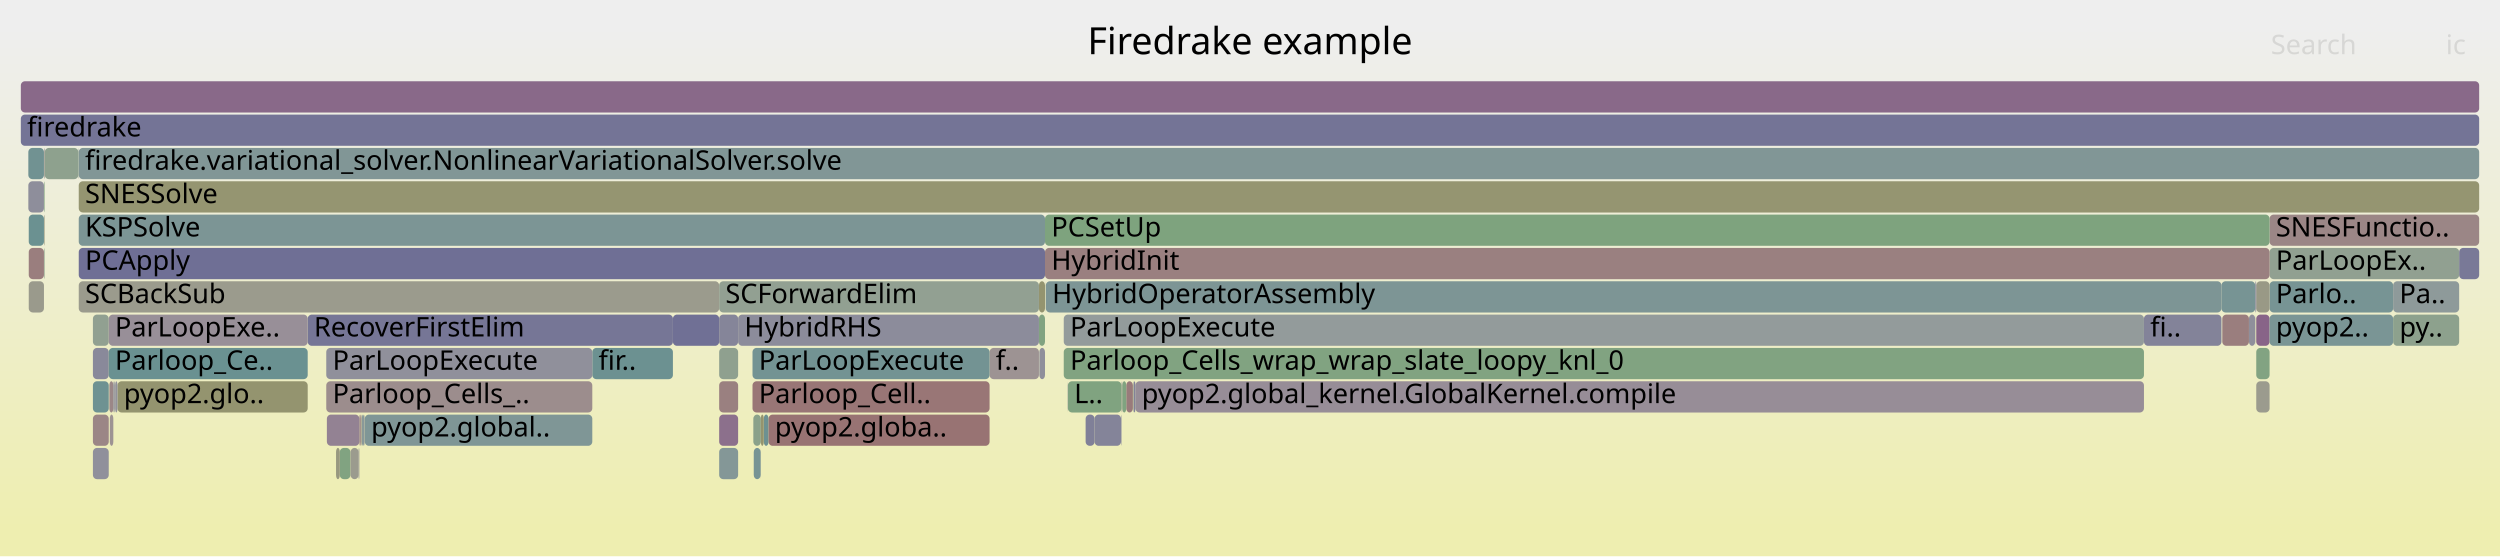
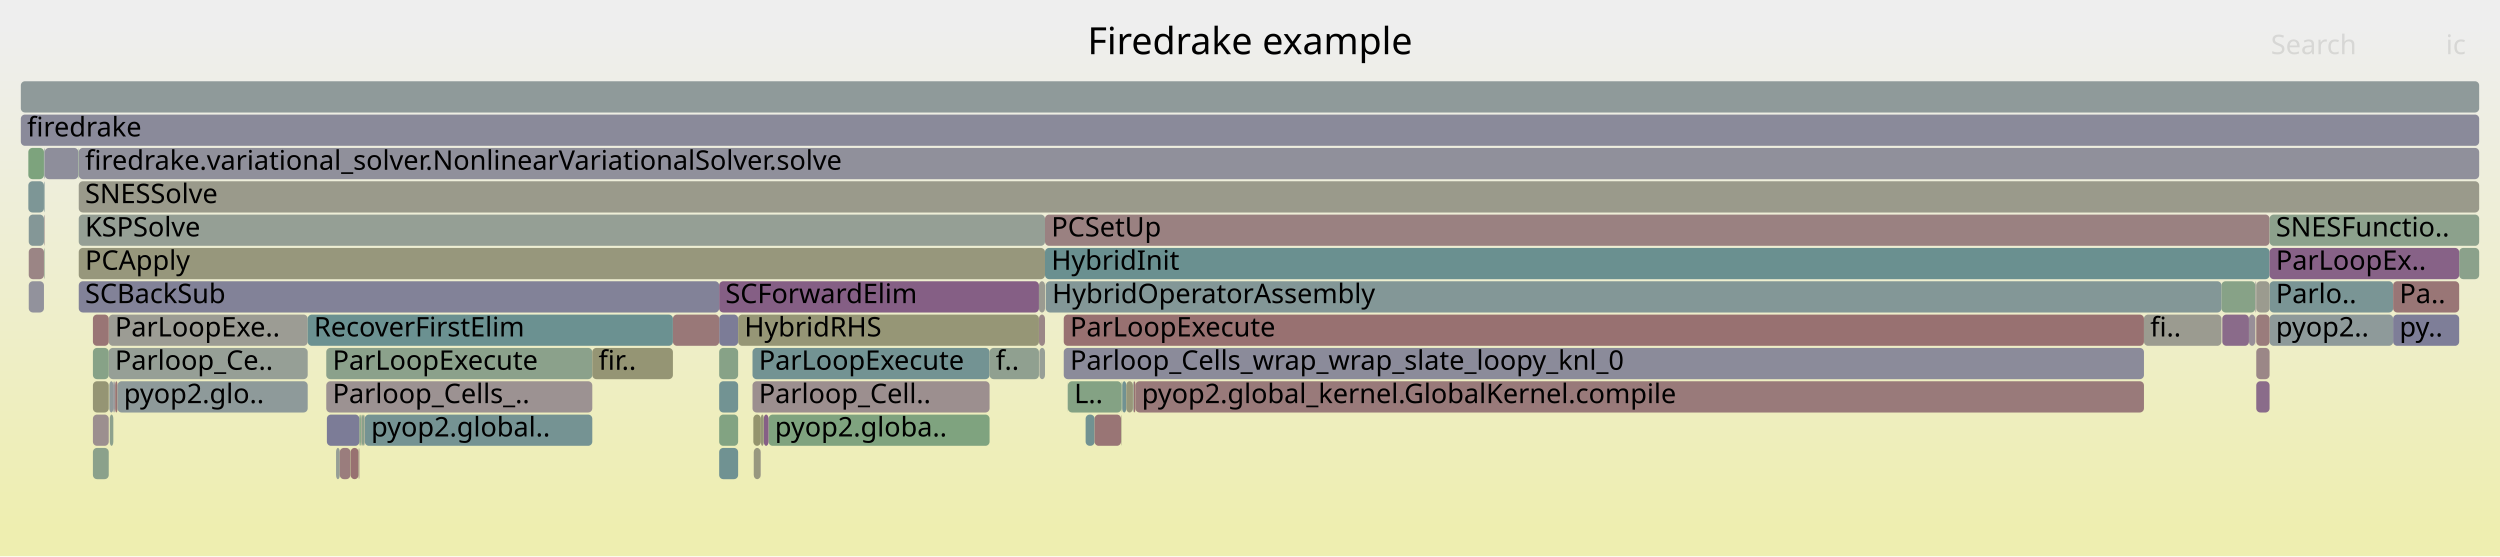
<svg xmlns="http://www.w3.org/2000/svg" version="1.1" width="1200" height="267" viewBox="0 0 1200 267">
  <defs>
    <linearGradient id="background" y1="0" y2="1" x1="0" x2="0">
      <stop stop-color="#eeeeee" offset="5%" />
      <stop stop-color="#eeeeb0" offset="95%" />
    </linearGradient>
  </defs>
  <style type="text/css">
	text { font-family:Verdana; font-size:13px; fill:rgb(0,0,0); }
	#search, #ignorecase { opacity:0.1; cursor:pointer; }
	#search:hover, #search.show, #ignorecase:hover, #ignorecase.show { opacity:1; }
	#subtitle { text-anchor:middle; font-color:rgb(160,160,160); }
	#title { text-anchor:middle; font-size:18px}
	#unzoom { cursor:pointer; }
	#frames &gt; *:hover { stroke:black; stroke-width:0.5; cursor:pointer; }
	.hide { display:none; }
	.parent { opacity:0.5; }
</style>
  <rect x="0.0" y="0" width="1200.0" height="267.0" fill="url(#background)" />
  <text id="title" x="600.00" y="26">Firedrake example</text>
  <text id="details" x="10.00" y="249"> </text>
  <text id="unzoom" x="10.00" y="26" class="hide">Reset Zoom</text>
  <text id="search" x="1090.00" y="26">Search</text>
  <text id="ignorecase" x="1174.00" y="26">ic</text>
  <text id="matched" x="1090.00" y="249"> </text>
  <g id="frames">
    <g>
-       <rect x="37.8" y="135" width="307.4" height="15.0" fill="rgb(154.566,154.566,141.356)" rx="2" ry="2" />
+       <rect x="52.2" y="167" width="95.5" height="15.0" fill="rgb(149.559,159.374,149.559)" rx="2" ry="2" />
+       <text x="55.17" y="177.5">Parloop_Ce..</text>
+     </g>
+     <g>
+       <rect x="512.5" y="183" width="0.1" height="15.0" fill="rgb(123.43,149.037,149.037)" rx="2" ry="2" />
+       <text x="515.49" y="193.5" />
+     </g>
+     <g>
+       <rect x="55.3" y="183" width="1.1" height="15.0" fill="rgb(152.415,115.181,115.181)" rx="2" ry="2" />
+       <text x="58.33" y="193.5" />
+     </g>
+     <g>
+       <rect x="37.8" y="135" width="307.4" height="15.0" fill="rgb(129.503,129.503,152.484)" rx="2" ry="2" />
      <text x="40.83" y="145.5">SCBackSub</text>
    </g>
    <g>
-       <rect x="168.2" y="215" width="0.1" height="15.0" fill="rgb(155.501,138.844,138.844)" rx="2" ry="2" />
+       <rect x="368.9" y="199" width="106.1" height="15.0" fill="rgb(126.875,163.067,126.875)" rx="2" ry="2" />
+       <text x="371.93" y="209.5">pyop2.globa..</text>
+     </g>
+     <g>
+       <rect x="544.2" y="183" width="0.8" height="15.0" fill="rgb(152.118,112.905,112.905)" rx="2" ry="2" />
+       <text x="547.16" y="193.5" />
+     </g>
+     <g>
+       <rect x="538.4" y="183" width="0.3" height="15.0" fill="rgb(124.55,163.445,124.55)" rx="2" ry="2" />
+       <text x="541.41" y="193.5" />
+     </g>
+     <g>
+       <rect x="345.2" y="183" width="9.1" height="15.0" fill="rgb(114.052,146.606,146.606)" rx="2" ry="2" />
+       <text x="348.20" y="193.5" />
+     </g>
+     <g>
+       <rect x="52.2" y="151" width="95.5" height="15.0" fill="rgb(155.842,155.842,147.541)" rx="2" ry="2" />
+       <text x="55.17" y="161.5">ParLoopExe..</text>
+     </g>
+     <g>
+       <rect x="501.9" y="135" width="0.1" height="15.0" fill="rgb(154.408,154.408,140.593)" rx="2" ry="2" />
+       <text x="504.89" y="145.5" />
+     </g>
+     <g>
+       <rect x="56.4" y="183" width="91.3" height="15.0" fill="rgb(142.385,153.952,153.952)" rx="2" ry="2" />
+       <text x="59.43" y="193.5">pyop2.glo..</text>
+     </g>
+     <g>
+       <rect x="37.8" y="119" width="463.8" height="15.0" fill="rgb(150.896,150.896,123.572)" rx="2" ry="2" />
+       <text x="40.83" y="129.5">PCApply</text>
+     </g>
+     <g>
+       <rect x="345.2" y="215" width="9.1" height="15.0" fill="rgb(112.305,146.153,146.153)" rx="2" ry="2" />
+       <text x="348.20" y="225.5" />
+     </g>
+     <g>
+       <rect x="1083.0" y="183" width="6.4" height="15.0" fill="rgb(138.462,107.934,138.462)" rx="2" ry="2" />
+       <text x="1085.95" y="193.5" />
+     </g>
+     <g>
+       <rect x="161.3" y="215" width="1.8" height="15.0" fill="rgb(149.554,159.375,149.554)" rx="2" ry="2" />
+       <text x="164.27" y="225.5" />
+     </g>
+     <g>
+       <rect x="21.1" y="119" width="0.3" height="15.0" fill="rgb(137.653,161.312,137.653)" rx="2" ry="2" />
+       <text x="24.13" y="129.5" />
+     </g>
+     <g>
+       <rect x="172.3" y="215" width="0.2" height="15.0" fill="rgb(154.163,128.582,128.582)" rx="2" ry="2" />
+       <text x="175.31" y="225.5" />
+     </g>
+     <g>
+       <rect x="21.4" y="71" width="0.1" height="15.0" fill="rgb(149.147,159.441,149.147)" rx="2" ry="2" />
+       <text x="24.41" y="81.5" />
+     </g>
+     <g>
+       <rect x="521.1" y="199" width="4.3" height="15.0" fill="rgb(113.353,146.425,146.425)" rx="2" ry="2" />
+       <text x="524.09" y="209.5" />
+     </g>
+     <g>
+       <rect x="55.2" y="183" width="0.1" height="15.0" fill="rgb(152.46,115.523,115.523)" rx="2" ry="2" />
+       <text x="58.21" y="193.5" />
+     </g>
+     <g>
+       <rect x="501.6" y="119" width="587.8" height="15.0" fill="rgb(105.515,144.393,144.393)" rx="2" ry="2" />
+       <text x="504.65" y="129.5">HybridInit</text>
+     </g>
+     <g>
+       <rect x="510.6" y="167" width="518.5" height="15.0" fill="rgb(139.445,139.445,154.409)" rx="2" ry="2" />
+       <text x="513.64" y="177.5">Parloop_Cells_wrap_wrap_slate_loopy_knl_0</text>
+     </g>
+     <g>
+       <rect x="37.8" y="87" width="1152.2" height="15.0" fill="rgb(153.984,153.984,138.538)" rx="2" ry="2" />
+       <text x="40.83" y="97.5">SNESSolve</text>
+     </g>
+     <g>
+       <rect x="173.5" y="199" width="0.2" height="15.0" fill="rgb(150.683,150.683,122.541)" rx="2" ry="2" />
+       <text x="176.54" y="209.5" />
+     </g>
+     <g>
+       <rect x="156.6" y="167" width="127.7" height="15.0" fill="rgb(138.522,161.171,138.522)" rx="2" ry="2" />
+       <text x="159.64" y="177.5">ParLoopExecute</text>
+     </g>
+     <g>
+       <rect x="1089.4" y="151" width="59.3" height="15.0" fill="rgb(142.364,153.946,153.946)" rx="2" ry="2" />
+       <text x="1092.42" y="161.5">pyop2..</text>
+     </g>
+     <g>
+       <rect x="1089.4" y="135" width="59.3" height="15.0" fill="rgb(122.496,148.795,148.795)" rx="2" ry="2" />
+       <text x="1092.42" y="145.5">Parlo..</text>
+     </g>
+     <g>
+       <rect x="525.4" y="199" width="12.7" height="15.0" fill="rgb(152.595,116.563,116.563)" rx="2" ry="2" />
+       <text x="528.39" y="209.5" />
+     </g>
+     <g>
+       <rect x="284.3" y="167" width="38.7" height="15.0" fill="rgb(149.252,149.252,115.604)" rx="2" ry="2" />
+       <text x="287.29" y="177.5">fir..</text>
+     </g>
+     <g>
+       <rect x="13.6" y="71" width="7.5" height="15.0" fill="rgb(125.463,163.297,125.463)" rx="2" ry="2" />
+       <text x="16.59" y="81.5" />
+     </g>
+     <g>
+       <rect x="175.1" y="199" width="109.2" height="15.0" fill="rgb(116.966,147.362,147.362)" rx="2" ry="2" />
+       <text x="178.13" y="209.5">pyop2.global..</text>
+     </g>
+     <g>
+       <rect x="538.7" y="183" width="1.9" height="15.0" fill="rgb(112.993,146.331,146.331)" rx="2" ry="2" />
+       <text x="541.66" y="193.5" />
+     </g>
+     <g>
+       <rect x="543.8" y="183" width="0.2" height="15.0" fill="rgb(149.777,149.777,118.149)" rx="2" ry="2" />
+       <text x="546.83" y="193.5" />
+     </g>
+     <g>
+       <rect x="1180.4" y="119" width="9.6" height="15.0" fill="rgb(138.607,161.157,138.607)" rx="2" ry="2" />
+       <text x="1183.43" y="129.5" />
+     </g>
+     <g>
+       <rect x="21.1" y="87" width="0.3" height="15.0" fill="rgb(129.356,150.574,150.574)" rx="2" ry="2" />
+       <text x="24.13" y="97.5" />
+     </g>
+     <g>
+       <rect x="540.6" y="183" width="3.2" height="15.0" fill="rgb(150.594,150.594,122.109)" rx="2" ry="2" />
+       <text x="543.60" y="193.5" />
+     </g>
+     <g>
+       <rect x="174.8" y="199" width="0.3" height="15.0" fill="rgb(154.673,154.673,141.879)" rx="2" ry="2" />
+       <text x="177.80" y="209.5" />
+     </g>
+     <g>
+       <rect x="173.4" y="199" width="0.1" height="15.0" fill="rgb(152.859,118.585,118.585)" rx="2" ry="2" />
+       <text x="176.41" y="209.5" />
+     </g>
+     <g>
+       <rect x="345.2" y="151" width="9.1" height="15.0" fill="rgb(124.356,124.356,151.488)" rx="2" ry="2" />
+       <text x="348.20" y="161.5" />
+     </g>
+     <g>
+       <rect x="538.3" y="183" width="0.1" height="15.0" fill="rgb(140.779,153.535,153.535)" rx="2" ry="2" />
+       <text x="541.27" y="193.5" />
+     </g>
+     <g>
+       <rect x="498.7" y="151" width="2.9" height="15.0" fill="rgb(155.06,135.462,135.462)" rx="2" ry="2" />
+       <text x="501.74" y="161.5" />
+     </g>
+     <g>
+       <rect x="13.8" y="135" width="7.3" height="15.0" fill="rgb(145.512,145.512,155.583)" rx="2" ry="2" />
+       <text x="16.82" y="145.5" />
+     </g>
+     <g>
+       <rect x="172.5" y="199" width="0.7" height="15.0" fill="rgb(123.877,163.555,123.877)" rx="2" ry="2" />
+       <text x="175.48" y="209.5" />
+     </g>
+     <g>
+       <rect x="544.0" y="183" width="0.2" height="15.0" fill="rgb(128.794,150.428,150.428)" rx="2" ry="2" />
+       <text x="546.98" y="193.5" />
+     </g>
+     <g>
+       <rect x="156.6" y="183" width="127.7" height="15.0" fill="rgb(156.465,146.231,146.231)" rx="2" ry="2" />
+       <text x="159.64" y="193.5">Parloop_Cells_..</text>
+     </g>
+     <g>
+       <rect x="361.2" y="183" width="113.8" height="15.0" fill="rgb(155.989,142.586,142.586)" rx="2" ry="2" />
+       <text x="364.22" y="193.5">Parloop_Cell..</text>
+     </g>
+     <g>
+       <rect x="168.3" y="215" width="3.8" height="15.0" fill="rgb(152.19,113.46,113.46)" rx="2" ry="2" />
+       <text x="171.34" y="225.5" />
+     </g>
+     <g>
+       <rect x="13.8" y="119" width="7.3" height="15.0" fill="rgb(154.746,133.055,133.055)" rx="2" ry="2" />
+       <text x="16.82" y="129.5" />
+     </g>
+     <g>
+       <rect x="1148.7" y="135" width="31.7" height="15.0" fill="rgb(152.836,118.411,118.411)" rx="2" ry="2" />
+       <text x="1151.73" y="145.5">Pa..</text>
+     </g>
+     <g>
+       <rect x="21.1" y="71" width="0.3" height="15.0" fill="rgb(138.574,152.964,152.964)" rx="2" ry="2" />
+       <text x="24.13" y="81.5" />
+     </g>
+     <g>
+       <rect x="21.5" y="71" width="16.1" height="15.0" fill="rgb(141.535,141.535,154.813)" rx="2" ry="2" />
+       <text x="24.54" y="81.5" />
+     </g>
+     <g>
+       <rect x="1082.6" y="135" width="0.4" height="15.0" fill="rgb(156.397,145.71,145.71)" rx="2" ry="2" />
+       <text x="1085.63" y="145.5" />
+     </g>
+     <g>
+       <rect x="37.8" y="71" width="1152.2" height="15.0" fill="rgb(144.488,144.488,155.385)" rx="2" ry="2" />
+       <text x="40.83" y="81.5">firedrake.variational_solver.NonlinearVariationalSolver.solve</text>
+     </g>
+     <g>
+       <rect x="52.7" y="199" width="1.7" height="15.0" fill="rgb(141.09,160.753,141.09)" rx="2" ry="2" />
+       <text x="55.69" y="209.5" />
+     </g>
+     <g>
+       <rect x="147.7" y="151" width="175.3" height="15.0" fill="rgb(107.02,144.783,144.783)" rx="2" ry="2" />
+       <text x="150.69" y="161.5">RecoverFirstElim</text>
+     </g>
+     <g>
+       <rect x="10.0" y="55" width="1180.0" height="15.0" fill="rgb(137.644,137.644,154.06)" rx="2" ry="2" />
+       <text x="13.00" y="65.5">firedrake</text>
+     </g>
+     <g>
+       <rect x="1083.0" y="135" width="6.4" height="15.0" fill="rgb(154.847,154.847,142.719)" rx="2" ry="2" />
+       <text x="1085.95" y="145.5" />
+     </g>
+     <g>
+       <rect x="10.0" y="39" width="1180.0" height="15.0" fill="rgb(143.139,154.147,154.147)" rx="2" ry="2" />
+       <text x="13.00" y="49.5" />
+     </g>
+     <g>
+       <rect x="501.6" y="103" width="587.8" height="15.0" fill="rgb(154.281,129.491,129.491)" rx="2" ry="2" />
+       <text x="504.65" y="113.5">PCSetUp</text>
+     </g>
+     <g>
+       <rect x="354.3" y="151" width="144.4" height="15.0" fill="rgb(149.766,149.766,118.096)" rx="2" ry="2" />
+       <text x="357.30" y="161.5">HybridRHS</text>
+     </g>
+     <g>
+       <rect x="44.6" y="215" width="7.6" height="15.0" fill="rgb(138.515,161.172,138.515)" rx="2" ry="2" />
+       <text x="47.56" y="225.5" />
+     </g>
+     <g>
+       <rect x="44.6" y="167" width="7.6" height="15.0" fill="rgb(134.796,161.777,134.796)" rx="2" ry="2" />
+       <text x="47.56" y="177.5" />
+     </g>
+     <g>
+       <rect x="1082.5" y="151" width="0.1" height="15.0" fill="rgb(153.631,124.502,124.502)" rx="2" ry="2" />
+       <text x="1085.50" y="161.5" />
+     </g>
+     <g>
+       <rect x="1066.7" y="151" width="12.8" height="15.0" fill="rgb(137.946,106.612,137.946)" rx="2" ry="2" />
+       <text x="1069.65" y="161.5" />
+     </g>
+     <g>
+       <rect x="173.7" y="199" width="1.1" height="15.0" fill="rgb(139.156,161.068,139.156)" rx="2" ry="2" />
+       <text x="176.67" y="209.5" />
+     </g>
+     <g>
+       <rect x="1079.5" y="151" width="3.0" height="15.0" fill="rgb(152.059,142.775,152.059)" rx="2" ry="2" />
+       <text x="1082.50" y="161.5" />
+     </g>
+     <g>
+       <rect x="510.6" y="151" width="518.5" height="15.0" fill="rgb(152.165,113.261,113.261)" rx="2" ry="2" />
+       <text x="513.64" y="161.5">ParLoopExecute</text>
+     </g>
+     <g>
+       <rect x="1083.0" y="167" width="6.4" height="15.0" fill="rgb(155.054,135.41,135.41)" rx="2" ry="2" />
+       <text x="1085.95" y="177.5" />
+     </g>
+     <g>
+       <rect x="323.0" y="151" width="22.2" height="15.0" fill="rgb(153.009,119.738,119.738)" rx="2" ry="2" />
+       <text x="325.98" y="161.5" />
+     </g>
+     <g>
+       <rect x="345.2" y="199" width="9.1" height="15.0" fill="rgb(130.036,162.552,130.036)" rx="2" ry="2" />
+       <text x="348.20" y="209.5" />
+     </g>
+     <g>
+       <rect x="538.1" y="199" width="0.2" height="15.0" fill="rgb(149.032,149.032,114.538)" rx="2" ry="2" />
+       <text x="541.13" y="209.5" />
+     </g>
+     <g>
+       <rect x="1083.0" y="151" width="6.4" height="15.0" fill="rgb(153.594,124.219,124.219)" rx="2" ry="2" />
+       <text x="1085.95" y="161.5" />
+     </g>
+     <g>
+       <rect x="512.6" y="183" width="25.7" height="15.0" fill="rgb(132.397,162.168,132.397)" rx="2" ry="2" />
+       <text x="515.62" y="193.5">L..</text>
+     </g>
+     <g>
+       <rect x="345.2" y="167" width="9.1" height="15.0" fill="rgb(135.363,161.685,135.363)" rx="2" ry="2" />
+       <text x="348.20" y="177.5" />
+     </g>
+     <g>
+       <rect x="1082.5" y="135" width="0.1" height="15.0" fill="rgb(146.033,146.033,155.684)" rx="2" ry="2" />
+       <text x="1085.50" y="145.5" />
+     </g>
+     <g>
+       <rect x="163.1" y="215" width="5.1" height="15.0" fill="rgb(153.747,125.395,125.395)" rx="2" ry="2" />
+       <text x="166.05" y="225.5" />
+     </g>
+     <g>
+       <rect x="545.0" y="183" width="484.1" height="15.0" fill="rgb(153.317,122.099,122.099)" rx="2" ry="2" />
+       <text x="548.03" y="193.5">pyop2.global_kernel.GlobalKernel.compile</text>
+     </g>
+     <g>
+       <rect x="52.5" y="183" width="1.9" height="15.0" fill="rgb(143.75,154.306,154.306)" rx="2" ry="2" />
+       <text x="55.46" y="193.5" />
+     </g>
+     <g>
+       <rect x="361.6" y="199" width="3.6" height="15.0" fill="rgb(147.864,147.864,108.881)" rx="2" ry="2" />
+       <text x="364.61" y="209.5" />
+     </g>
+     <g>
+       <rect x="1148.7" y="151" width="31.7" height="15.0" fill="rgb(125.99,125.99,151.805)" rx="2" ry="2" />
+       <text x="1151.73" y="161.5">py..</text>
+     </g>
+     <g>
+       <rect x="361.8" y="215" width="3.3" height="15.0" fill="rgb(151.666,151.666,127.304)" rx="2" ry="2" />
+       <text x="364.80" y="225.5" />
+     </g>
+     <g>
+       <rect x="172.1" y="215" width="0.2" height="15.0" fill="rgb(151.684,151.684,127.394)" rx="2" ry="2" />
+       <text x="175.10" y="225.5" />
+     </g>
+     <g>
+       <rect x="54.4" y="183" width="0.7" height="15.0" fill="rgb(132.99,132.99,153.159)" rx="2" ry="2" />
+       <text x="57.37" y="193.5" />
+     </g>
+     <g>
+       <rect x="1029.1" y="151" width="37.2" height="15.0" fill="rgb(155.029,155.029,143.603)" rx="2" ry="2" />
+       <text x="1032.11" y="161.5">fi..</text>
+     </g>
+     <g>
+       <rect x="361.2" y="167" width="113.8" height="15.0" fill="rgb(115.342,146.941,146.941)" rx="2" ry="2" />
+       <text x="364.22" y="177.5">ParLoopExecute</text>
+     </g>
+     <g>
+       <rect x="1089.4" y="119" width="91.0" height="15.0" fill="rgb(134.541,97.887,134.541)" rx="2" ry="2" />
+       <text x="1092.42" y="129.5">ParLoopEx..</text>
+     </g>
+     <g>
+       <rect x="345.2" y="135" width="153.5" height="15.0" fill="rgb(133.335,94.796,133.335)" rx="2" ry="2" />
+       <text x="348.20" y="145.5">SCForwardElim</text>
+     </g>
+     <g>
+       <rect x="156.9" y="199" width="15.6" height="15.0" fill="rgb(123.925,123.925,151.405)" rx="2" ry="2" />
+       <text x="159.85" y="209.5" />
+     </g>
+     <g>
+       <rect x="475.0" y="167" width="23.7" height="15.0" fill="rgb(143.73,160.323,143.73)" rx="2" ry="2" />
+       <text x="477.97" y="177.5">f..</text>
+     </g>
+     <g>
+       <rect x="44.6" y="183" width="7.6" height="15.0" fill="rgb(149.264,149.264,115.664)" rx="2" ry="2" />
+       <text x="47.56" y="193.5" />
+     </g>
+     <g>
+       <rect x="498.9" y="167" width="2.7" height="15.0" fill="rgb(150.69,159.19,150.69)" rx="2" ry="2" />
+       <text x="501.93" y="177.5" />
+     </g>
+     <g>
+       <rect x="44.6" y="199" width="7.6" height="15.0" fill="rgb(155.998,142.65,142.65)" rx="2" ry="2" />
+       <text x="47.56" y="209.5" />
+     </g>
+     <g>
+       <rect x="173.2" y="199" width="0.2" height="15.0" fill="rgb(132.08,151.28,151.28)" rx="2" ry="2" />
+       <text x="176.21" y="209.5" />
+     </g>
+     <g>
+       <rect x="13.6" y="87" width="7.5" height="15.0" fill="rgb(125.416,149.552,149.552)" rx="2" ry="2" />
+       <text x="16.59" y="97.5" />
+     </g>
+     <g>
+       <rect x="55.1" y="183" width="0.1" height="15.0" fill="rgb(153.312,153.312,135.279)" rx="2" ry="2" />
+       <text x="58.05" y="193.5" />
+     </g>
+     <g>
+       <rect x="1089.4" y="103" width="100.6" height="15.0" fill="rgb(140.261,160.888,140.261)" rx="2" ry="2" />
+       <text x="1092.42" y="113.5">SNESFunctio..</text>
+     </g>
+     <g>
+       <rect x="21.1" y="103" width="0.3" height="15.0" fill="rgb(155.468,138.586,138.586)" rx="2" ry="2" />
+       <text x="24.13" y="113.5" />
+     </g>
+     <g>
+       <rect x="37.6" y="71" width="0.2" height="15.0" fill="rgb(130.536,162.471,130.536)" rx="2" ry="2" />
+       <text x="40.64" y="81.5" />
+     </g>
+     <g>
+       <rect x="13.8" y="103" width="7.3" height="15.0" fill="rgb(132.358,151.352,151.352)" rx="2" ry="2" />
+       <text x="16.82" y="113.5" />
+     </g>
+     <g>
+       <rect x="168.2" y="215" width="0.1" height="15.0" fill="rgb(148.59,148.59,112.398)" rx="2" ry="2" />
      <text x="171.20" y="225.5" />
    </g>
    <g>
-       <rect x="21.1" y="71" width="0.3" height="15.0" fill="rgb(154.954,134.644,134.644)" rx="2" ry="2" />
-       <text x="24.13" y="81.5" />
-     </g>
-     <g>
-       <rect x="173.4" y="199" width="0.1" height="15.0" fill="rgb(152.344,114.634,114.634)" rx="2" ry="2" />
-       <text x="176.41" y="209.5" />
-     </g>
-     <g>
-       <rect x="345.2" y="135" width="153.5" height="15.0" fill="rgb(146.229,159.916,146.229)" rx="2" ry="2" />
-       <text x="348.20" y="145.5">SCForwardElim</text>
-     </g>
-     <g>
-       <rect x="361.6" y="199" width="3.6" height="15.0" fill="rgb(137.639,161.315,137.639)" rx="2" ry="2" />
-       <text x="364.61" y="209.5" />
-     </g>
-     <g>
-       <rect x="37.8" y="87" width="1152.2" height="15.0" fill="rgb(148.77,148.77,113.27)" rx="2" ry="2" />
-       <text x="40.83" y="97.5">SNESSolve</text>
-     </g>
-     <g>
-       <rect x="10.0" y="39" width="1180.0" height="15.0" fill="rgb(137.265,104.867,137.265)" rx="2" ry="2" />
-       <text x="13.00" y="49.5" />
-     </g>
-     <g>
-       <rect x="510.6" y="151" width="518.5" height="15.0" fill="rgb(146.659,155.06,155.06)" rx="2" ry="2" />
-       <text x="513.64" y="161.5">ParLoopExecute</text>
-     </g>
-     <g>
-       <rect x="1079.5" y="151" width="3.0" height="15.0" fill="rgb(142.631,142.631,155.025)" rx="2" ry="2" />
-       <text x="1082.50" y="161.5" />
-     </g>
-     <g>
-       <rect x="44.6" y="167" width="7.6" height="15.0" fill="rgb(136.831,136.831,153.903)" rx="2" ry="2" />
-       <text x="47.56" y="177.5" />
-     </g>
-     <g>
-       <rect x="345.2" y="183" width="9.1" height="15.0" fill="rgb(154.104,128.127,128.127)" rx="2" ry="2" />
-       <text x="348.20" y="193.5" />
-     </g>
-     <g>
-       <rect x="173.5" y="199" width="0.2" height="15.0" fill="rgb(148.914,148.914,113.968)" rx="2" ry="2" />
-       <text x="176.54" y="209.5" />
-     </g>
-     <g>
-       <rect x="55.1" y="183" width="0.1" height="15.0" fill="rgb(141.593,160.671,141.593)" rx="2" ry="2" />
-       <text x="58.05" y="193.5" />
-     </g>
-     <g>
-       <rect x="37.6" y="71" width="0.2" height="15.0" fill="rgb(143.318,160.39,143.318)" rx="2" ry="2" />
-       <text x="40.64" y="81.5" />
-     </g>
-     <g>
-       <rect x="13.6" y="71" width="7.5" height="15.0" fill="rgb(113.485,146.459,146.459)" rx="2" ry="2" />
-       <text x="16.59" y="81.5" />
-     </g>
-     <g>
-       <rect x="540.6" y="183" width="3.2" height="15.0" fill="rgb(153.407,122.788,122.788)" rx="2" ry="2" />
-       <text x="543.60" y="193.5" />
-     </g>
-     <g>
-       <rect x="172.3" y="215" width="0.2" height="15.0" fill="rgb(155.654,155.654,146.633)" rx="2" ry="2" />
-       <text x="175.31" y="225.5" />
-     </g>
-     <g>
-       <rect x="1148.7" y="151" width="31.7" height="15.0" fill="rgb(141.191,160.736,141.191)" rx="2" ry="2" />
-       <text x="1151.73" y="161.5">py..</text>
-     </g>
-     <g>
-       <rect x="1066.7" y="151" width="12.8" height="15.0" fill="rgb(153.768,125.555,125.555)" rx="2" ry="2" />
-       <text x="1069.65" y="161.5" />
-     </g>
-     <g>
-       <rect x="173.7" y="199" width="1.1" height="15.0" fill="rgb(137.22,152.613,152.613)" rx="2" ry="2" />
-       <text x="176.67" y="209.5" />
-     </g>
-     <g>
-       <rect x="52.5" y="183" width="1.9" height="15.0" fill="rgb(155.065,135.499,135.499)" rx="2" ry="2" />
-       <text x="55.46" y="193.5" />
-     </g>
-     <g>
-       <rect x="13.8" y="135" width="7.3" height="15.0" fill="rgb(154.223,154.223,139.694)" rx="2" ry="2" />
-       <text x="16.82" y="145.5" />
-     </g>
-     <g>
-       <rect x="1089.4" y="103" width="100.6" height="15.0" fill="rgb(154.867,133.983,133.983)" rx="2" ry="2" />
-       <text x="1092.42" y="113.5">SNESFunctio..</text>
-     </g>
-     <g>
-       <rect x="147.7" y="151" width="175.3" height="15.0" fill="rgb(118.169,118.169,150.291)" rx="2" ry="2" />
-       <text x="150.69" y="161.5">RecoverFirstElim</text>
-     </g>
-     <g>
-       <rect x="521.1" y="199" width="4.3" height="15.0" fill="rgb(128.248,128.248,152.241)" rx="2" ry="2" />
-       <text x="524.09" y="209.5" />
-     </g>
-     <g>
-       <rect x="163.1" y="215" width="5.1" height="15.0" fill="rgb(128.712,162.768,128.712)" rx="2" ry="2" />
-       <text x="166.05" y="225.5" />
-     </g>
-     <g>
-       <rect x="545.0" y="183" width="484.1" height="15.0" fill="rgb(151.314,140.868,151.314)" rx="2" ry="2" />
-       <text x="548.03" y="193.5">pyop2.global_kernel.GlobalKernel.compile</text>
-     </g>
-     <g>
-       <rect x="345.2" y="151" width="9.1" height="15.0" fill="rgb(132.947,132.947,153.151)" rx="2" ry="2" />
-       <text x="348.20" y="161.5" />
-     </g>
-     <g>
-       <rect x="174.8" y="199" width="0.3" height="15.0" fill="rgb(151.063,159.129,151.063)" rx="2" ry="2" />
-       <text x="177.80" y="209.5" />
-     </g>
-     <g>
-       <rect x="21.4" y="71" width="0.1" height="15.0" fill="rgb(131.554,162.305,131.554)" rx="2" ry="2" />
-       <text x="24.41" y="81.5" />
-     </g>
-     <g>
-       <rect x="37.8" y="103" width="463.8" height="15.0" fill="rgb(124.121,149.217,149.217)" rx="2" ry="2" />
+       <rect x="366.6" y="199" width="2.3" height="15.0" fill="rgb(133.557,95.365,133.557)" rx="2" ry="2" />
+       <text x="369.62" y="209.5" />
+     </g>
+     <g>
+       <rect x="1066.3" y="135" width="16.2" height="15.0" fill="rgb(135.284,161.698,135.284)" rx="2" ry="2" />
+       <text x="1069.28" y="145.5" />
+     </g>
+     <g>
+       <rect x="502.0" y="135" width="564.3" height="15.0" fill="rgb(130.594,150.895,150.895)" rx="2" ry="2" />
+       <text x="505.04" y="145.5">HybridOperatorAssembly</text>
+     </g>
+     <g>
+       <rect x="365.2" y="199" width="1.4" height="15.0" fill="rgb(149.71,149.71,117.828)" rx="2" ry="2" />
+       <text x="368.20" y="209.5" />
+     </g>
+     <g>
+       <rect x="44.6" y="151" width="7.6" height="15.0" fill="rgb(152.651,116.989,116.989)" rx="2" ry="2" />
+       <text x="47.56" y="161.5" />
+     </g>
+     <g>
+       <rect x="37.8" y="103" width="463.8" height="15.0" fill="rgb(148.795,159.498,148.795)" rx="2" ry="2" />
      <text x="40.83" y="113.5">KSPSolve</text>
    </g>
    <g>
-       <rect x="475.0" y="167" width="23.7" height="15.0" fill="rgb(156.579,147.104,147.104)" rx="2" ry="2" />
-       <text x="477.97" y="177.5">f..</text>
-     </g>
-     <g>
-       <rect x="1089.4" y="119" width="91.0" height="15.0" fill="rgb(145.356,160.058,145.356)" rx="2" ry="2" />
-       <text x="1092.42" y="129.5">ParLoopEx..</text>
-     </g>
-     <g>
-       <rect x="498.7" y="151" width="2.9" height="15.0" fill="rgb(129.004,162.72,129.004)" rx="2" ry="2" />
-       <text x="501.74" y="161.5" />
-     </g>
-     <g>
-       <rect x="1089.4" y="135" width="59.3" height="15.0" fill="rgb(119.105,147.916,147.916)" rx="2" ry="2" />
-       <text x="1092.42" y="145.5">Parlo..</text>
-     </g>
-     <g>
-       <rect x="56.4" y="183" width="91.3" height="15.0" fill="rgb(148.247,148.247,110.736)" rx="2" ry="2" />
-       <text x="59.43" y="193.5">pyop2.glo..</text>
-     </g>
-     <g>
-       <rect x="366.6" y="199" width="2.3" height="15.0" fill="rgb(109.484,145.422,145.422)" rx="2" ry="2" />
-       <text x="369.62" y="209.5" />
-     </g>
-     <g>
-       <rect x="1029.1" y="151" width="37.2" height="15.0" fill="rgb(131.154,131.154,152.804)" rx="2" ry="2" />
-       <text x="1032.11" y="161.5">fi..</text>
-     </g>
-     <g>
-       <rect x="1082.5" y="151" width="0.1" height="15.0" fill="rgb(152.111,152.111,129.462)" rx="2" ry="2" />
-       <text x="1085.50" y="161.5" />
-     </g>
-     <g>
-       <rect x="44.6" y="199" width="7.6" height="15.0" fill="rgb(154.932,134.482,134.482)" rx="2" ry="2" />
-       <text x="47.56" y="209.5" />
-     </g>
-     <g>
-       <rect x="345.2" y="215" width="9.1" height="15.0" fill="rgb(132.233,151.32,151.32)" rx="2" ry="2" />
-       <text x="348.20" y="225.5" />
-     </g>
-     <g>
-       <rect x="365.1" y="215" width="0.1" height="15.0" fill="rgb(109.141,109.141,148.543)" rx="2" ry="2" />
+       <rect x="498.7" y="135" width="2.9" height="15.0" fill="rgb(155.332,155.332,145.073)" rx="2" ry="2" />
+       <text x="501.74" y="145.5" />
+     </g>
+     <g>
+       <rect x="365.1" y="215" width="0.1" height="15.0" fill="rgb(148.686,134.133,148.686)" rx="2" ry="2" />
      <text x="368.07" y="225.5" />
-     </g>
-     <g>
-       <rect x="361.2" y="183" width="113.8" height="15.0" fill="rgb(152.776,117.948,117.948)" rx="2" ry="2" />
-       <text x="364.22" y="193.5">Parloop_Cell..</text>
-     </g>
-     <g>
-       <rect x="1083.0" y="183" width="6.4" height="15.0" fill="rgb(154.748,154.748,142.239)" rx="2" ry="2" />
-       <text x="1085.95" y="193.5" />
-     </g>
-     <g>
-       <rect x="21.1" y="119" width="0.3" height="15.0" fill="rgb(140.368,160.87,140.368)" rx="2" ry="2" />
-       <text x="24.13" y="129.5" />
-     </g>
-     <g>
-       <rect x="544.2" y="183" width="0.8" height="15.0" fill="rgb(129.851,129.851,152.552)" rx="2" ry="2" />
-       <text x="547.16" y="193.5" />
-     </g>
-     <g>
-       <rect x="1066.3" y="135" width="16.2" height="15.0" fill="rgb(118.726,147.818,147.818)" rx="2" ry="2" />
-       <text x="1069.28" y="145.5" />
-     </g>
-     <g>
-       <rect x="52.2" y="167" width="95.5" height="15.0" fill="rgb(105.952,144.506,144.506)" rx="2" ry="2" />
-       <text x="55.17" y="177.5">Parloop_Ce..</text>
-     </g>
-     <g>
-       <rect x="172.1" y="215" width="0.2" height="15.0" fill="rgb(125.568,125.568,151.723)" rx="2" ry="2" />
-       <text x="175.10" y="225.5" />
-     </g>
-     <g>
-       <rect x="156.6" y="183" width="127.7" height="15.0" fill="rgb(155.794,141.089,141.089)" rx="2" ry="2" />
-       <text x="159.64" y="193.5">Parloop_Cells_..</text>
-     </g>
-     <g>
-       <rect x="21.1" y="103" width="0.3" height="15.0" fill="rgb(151.735,151.735,127.64)" rx="2" ry="2" />
-       <text x="24.13" y="113.5" />
-     </g>
-     <g>
-       <rect x="44.6" y="151" width="7.6" height="15.0" fill="rgb(144.707,160.164,144.707)" rx="2" ry="2" />
-       <text x="47.56" y="161.5" />
-     </g>
-     <g>
-       <rect x="37.8" y="71" width="1152.2" height="15.0" fill="rgb(128.607,150.38,150.38)" rx="2" ry="2" />
-       <text x="40.83" y="81.5">firedrake.variational_solver.NonlinearVariationalSolver.solve</text>
-     </g>
-     <g>
-       <rect x="538.1" y="199" width="0.2" height="15.0" fill="rgb(122.842,122.842,151.195)" rx="2" ry="2" />
-       <text x="541.13" y="209.5" />
-     </g>
-     <g>
-       <rect x="10.0" y="55" width="1180.0" height="15.0" fill="rgb(115.658,115.658,149.805)" rx="2" ry="2" />
-       <text x="13.00" y="65.5">firedrake</text>
-     </g>
-     <g>
-       <rect x="501.6" y="103" width="587.8" height="15.0" fill="rgb(126.14,163.186,126.14)" rx="2" ry="2" />
-       <text x="504.65" y="113.5">PCSetUp</text>
-     </g>
-     <g>
-       <rect x="13.8" y="119" width="7.3" height="15.0" fill="rgb(153.883,126.433,126.433)" rx="2" ry="2" />
-       <text x="16.82" y="129.5" />
-     </g>
-     <g>
-       <rect x="543.8" y="183" width="0.2" height="15.0" fill="rgb(151.515,151.515,126.575)" rx="2" ry="2" />
-       <text x="546.83" y="193.5" />
-     </g>
-     <g>
-       <rect x="55.2" y="183" width="0.1" height="15.0" fill="rgb(148.577,159.534,148.577)" rx="2" ry="2" />
-       <text x="58.21" y="193.5" />
-     </g>
-     <g>
-       <rect x="52.2" y="151" width="95.5" height="15.0" fill="rgb(152.199,143.134,152.199)" rx="2" ry="2" />
-       <text x="55.17" y="161.5">ParLoopExe..</text>
-     </g>
-     <g>
-       <rect x="173.2" y="199" width="0.2" height="15.0" fill="rgb(145.931,145.931,155.664)" rx="2" ry="2" />
-       <text x="176.21" y="209.5" />
-     </g>
-     <g>
-       <rect x="544.0" y="183" width="0.2" height="15.0" fill="rgb(149.416,159.397,149.416)" rx="2" ry="2" />
-       <text x="546.98" y="193.5" />
-     </g>
-     <g>
-       <rect x="21.5" y="71" width="16.1" height="15.0" fill="rgb(141.953,160.612,141.953)" rx="2" ry="2" />
-       <text x="24.54" y="81.5" />
-     </g>
-     <g>
-       <rect x="498.9" y="167" width="2.7" height="15.0" fill="rgb(143.229,143.229,155.141)" rx="2" ry="2" />
-       <text x="501.93" y="177.5" />
-     </g>
-     <g>
-       <rect x="37.8" y="119" width="463.8" height="15.0" fill="rgb(110.732,110.732,148.851)" rx="2" ry="2" />
-       <text x="40.83" y="129.5">PCApply</text>
-     </g>
-     <g>
-       <rect x="284.3" y="167" width="38.7" height="15.0" fill="rgb(107.54,144.918,144.918)" rx="2" ry="2" />
-       <text x="287.29" y="177.5">fir..</text>
-     </g>
-     <g>
-       <rect x="44.6" y="215" width="7.6" height="15.0" fill="rgb(144.368,144.368,155.362)" rx="2" ry="2" />
-       <text x="47.56" y="225.5" />
-     </g>
-     <g>
-       <rect x="538.4" y="183" width="0.3" height="15.0" fill="rgb(145.141,125.05,145.141)" rx="2" ry="2" />
-       <text x="541.41" y="193.5" />
-     </g>
-     <g>
-       <rect x="1148.7" y="135" width="31.7" height="15.0" fill="rgb(142.106,153.879,153.879)" rx="2" ry="2" />
-       <text x="1151.73" y="145.5">Pa..</text>
-     </g>
-     <g>
-       <rect x="1180.4" y="119" width="9.6" height="15.0" fill="rgb(120.752,120.752,150.791)" rx="2" ry="2" />
-       <text x="1183.43" y="129.5" />
-     </g>
-     <g>
-       <rect x="525.4" y="199" width="12.7" height="15.0" fill="rgb(131.961,131.961,152.96)" rx="2" ry="2" />
-       <text x="528.39" y="209.5" />
-     </g>
-     <g>
-       <rect x="161.3" y="215" width="1.8" height="15.0" fill="rgb(151.599,151.599,126.978)" rx="2" ry="2" />
-       <text x="164.27" y="225.5" />
-     </g>
-     <g>
-       <rect x="55.3" y="183" width="1.1" height="15.0" fill="rgb(145.577,145.577,155.596)" rx="2" ry="2" />
-       <text x="58.33" y="193.5" />
-     </g>
-     <g>
-       <rect x="44.6" y="183" width="7.6" height="15.0" fill="rgb(110.129,145.589,145.589)" rx="2" ry="2" />
-       <text x="47.56" y="193.5" />
-     </g>
-     <g>
-       <rect x="354.3" y="151" width="144.4" height="15.0" fill="rgb(140.417,140.417,154.597)" rx="2" ry="2" />
-       <text x="357.30" y="161.5">HybridRHS</text>
-     </g>
-     <g>
-       <rect x="1083.0" y="135" width="6.4" height="15.0" fill="rgb(153.024,153.024,133.886)" rx="2" ry="2" />
-       <text x="1085.95" y="145.5" />
-     </g>
-     <g>
-       <rect x="361.8" y="215" width="3.3" height="15.0" fill="rgb(118.646,147.797,147.797)" rx="2" ry="2" />
-       <text x="364.80" y="225.5" />
-     </g>
-     <g>
-       <rect x="168.3" y="215" width="3.8" height="15.0" fill="rgb(154.63,154.63,141.669)" rx="2" ry="2" />
-       <text x="171.34" y="225.5" />
-     </g>
-     <g>
-       <rect x="54.4" y="183" width="0.7" height="15.0" fill="rgb(143.015,143.015,155.1)" rx="2" ry="2" />
-       <text x="57.37" y="193.5" />
-     </g>
-     <g>
-       <rect x="1083.0" y="167" width="6.4" height="15.0" fill="rgb(129.815,162.588,129.815)" rx="2" ry="2" />
-       <text x="1085.95" y="177.5" />
-     </g>
-     <g>
-       <rect x="1082.5" y="135" width="0.1" height="15.0" fill="rgb(147.384,147.384,155.945)" rx="2" ry="2" />
-       <text x="1085.50" y="145.5" />
-     </g>
-     <g>
-       <rect x="1082.6" y="135" width="0.4" height="15.0" fill="rgb(121.877,121.877,151.008)" rx="2" ry="2" />
-       <text x="1085.63" y="145.5" />
-     </g>
-     <g>
-       <rect x="361.2" y="167" width="113.8" height="15.0" fill="rgb(114.646,146.76,146.76)" rx="2" ry="2" />
-       <text x="364.22" y="177.5">ParLoopExecute</text>
-     </g>
-     <g>
-       <rect x="512.6" y="183" width="25.7" height="15.0" fill="rgb(127.538,162.959,127.538)" rx="2" ry="2" />
-       <text x="515.62" y="193.5">L..</text>
-     </g>
-     <g>
-       <rect x="512.5" y="183" width="0.1" height="15.0" fill="rgb(130.587,130.587,152.694)" rx="2" ry="2" />
-       <text x="515.49" y="193.5" />
-     </g>
-     <g>
-       <rect x="510.6" y="167" width="518.5" height="15.0" fill="rgb(128.926,162.733,128.926)" rx="2" ry="2" />
-       <text x="513.64" y="177.5">Parloop_Cells_wrap_wrap_slate_loopy_knl_0</text>
-     </g>
-     <g>
-       <rect x="345.2" y="167" width="9.1" height="15.0" fill="rgb(142.747,160.483,142.747)" rx="2" ry="2" />
-       <text x="348.20" y="177.5" />
-     </g>
-     <g>
-       <rect x="13.8" y="103" width="7.3" height="15.0" fill="rgb(107.058,144.793,144.793)" rx="2" ry="2" />
-       <text x="16.82" y="113.5" />
-     </g>
-     <g>
-       <rect x="345.2" y="199" width="9.1" height="15.0" fill="rgb(140.199,112.385,140.199)" rx="2" ry="2" />
-       <text x="348.20" y="209.5" />
-     </g>
-     <g>
-       <rect x="52.7" y="199" width="1.7" height="15.0" fill="rgb(156.605,147.304,147.304)" rx="2" ry="2" />
-       <text x="55.69" y="209.5" />
-     </g>
-     <g>
-       <rect x="368.9" y="199" width="106.1" height="15.0" fill="rgb(152.366,114.803,114.803)" rx="2" ry="2" />
-       <text x="371.93" y="209.5">pyop2.globa..</text>
-     </g>
-     <g>
-       <rect x="156.6" y="167" width="127.7" height="15.0" fill="rgb(144.364,144.364,155.361)" rx="2" ry="2" />
-       <text x="159.64" y="177.5">ParLoopExecute</text>
-     </g>
-     <g>
-       <rect x="175.1" y="199" width="109.2" height="15.0" fill="rgb(126.916,149.941,149.941)" rx="2" ry="2" />
-       <text x="178.13" y="209.5">pyop2.global..</text>
-     </g>
-     <g>
-       <rect x="501.6" y="119" width="587.8" height="15.0" fill="rgb(154.141,128.411,128.411)" rx="2" ry="2" />
-       <text x="504.65" y="129.5">HybridInit</text>
-     </g>
-     <g>
-       <rect x="502.0" y="135" width="564.3" height="15.0" fill="rgb(124.804,149.394,149.394)" rx="2" ry="2" />
-       <text x="505.04" y="145.5">HybridOperatorAssembly</text>
-     </g>
-     <g>
-       <rect x="365.2" y="199" width="1.4" height="15.0" fill="rgb(148.135,148.135,110.195)" rx="2" ry="2" />
-       <text x="368.20" y="209.5" />
-     </g>
-     <g>
-       <rect x="1083.0" y="151" width="6.4" height="15.0" fill="rgb(135.522,100.399,135.522)" rx="2" ry="2" />
-       <text x="1085.95" y="161.5" />
-     </g>
-     <g>
-       <rect x="538.3" y="183" width="0.1" height="15.0" fill="rgb(130.526,162.473,130.526)" rx="2" ry="2" />
-       <text x="541.27" y="193.5" />
-     </g>
-     <g>
-       <rect x="323.0" y="151" width="22.2" height="15.0" fill="rgb(111.965,111.965,149.09)" rx="2" ry="2" />
-       <text x="325.98" y="161.5" />
-     </g>
-     <g>
-       <rect x="538.7" y="183" width="1.9" height="15.0" fill="rgb(128.19,162.853,128.19)" rx="2" ry="2" />
-       <text x="541.66" y="193.5" />
-     </g>
-     <g>
-       <rect x="13.6" y="87" width="7.5" height="15.0" fill="rgb(141.747,141.747,154.854)" rx="2" ry="2" />
-       <text x="16.59" y="97.5" />
-     </g>
-     <g>
-       <rect x="501.9" y="135" width="0.1" height="15.0" fill="rgb(148.068,148.068,109.868)" rx="2" ry="2" />
-       <text x="504.89" y="145.5" />
-     </g>
-     <g>
-       <rect x="21.1" y="87" width="0.3" height="15.0" fill="rgb(129.615,162.621,129.615)" rx="2" ry="2" />
-       <text x="24.13" y="97.5" />
-     </g>
-     <g>
-       <rect x="1089.4" y="151" width="59.3" height="15.0" fill="rgb(121.809,148.617,148.617)" rx="2" ry="2" />
-       <text x="1092.42" y="161.5">pyop2..</text>
-     </g>
-     <g>
-       <rect x="172.5" y="199" width="0.7" height="15.0" fill="rgb(154.382,130.265,130.265)" rx="2" ry="2" />
-       <text x="175.48" y="209.5" />
-     </g>
-     <g>
-       <rect x="498.7" y="135" width="2.9" height="15.0" fill="rgb(148.251,148.251,110.755)" rx="2" ry="2" />
-       <text x="501.74" y="145.5" />
-     </g>
-     <g>
-       <rect x="156.9" y="199" width="15.6" height="15.0" fill="rgb(147.235,130.415,147.235)" rx="2" ry="2" />
-       <text x="159.85" y="209.5" />
    </g>
  </g>
</svg>
